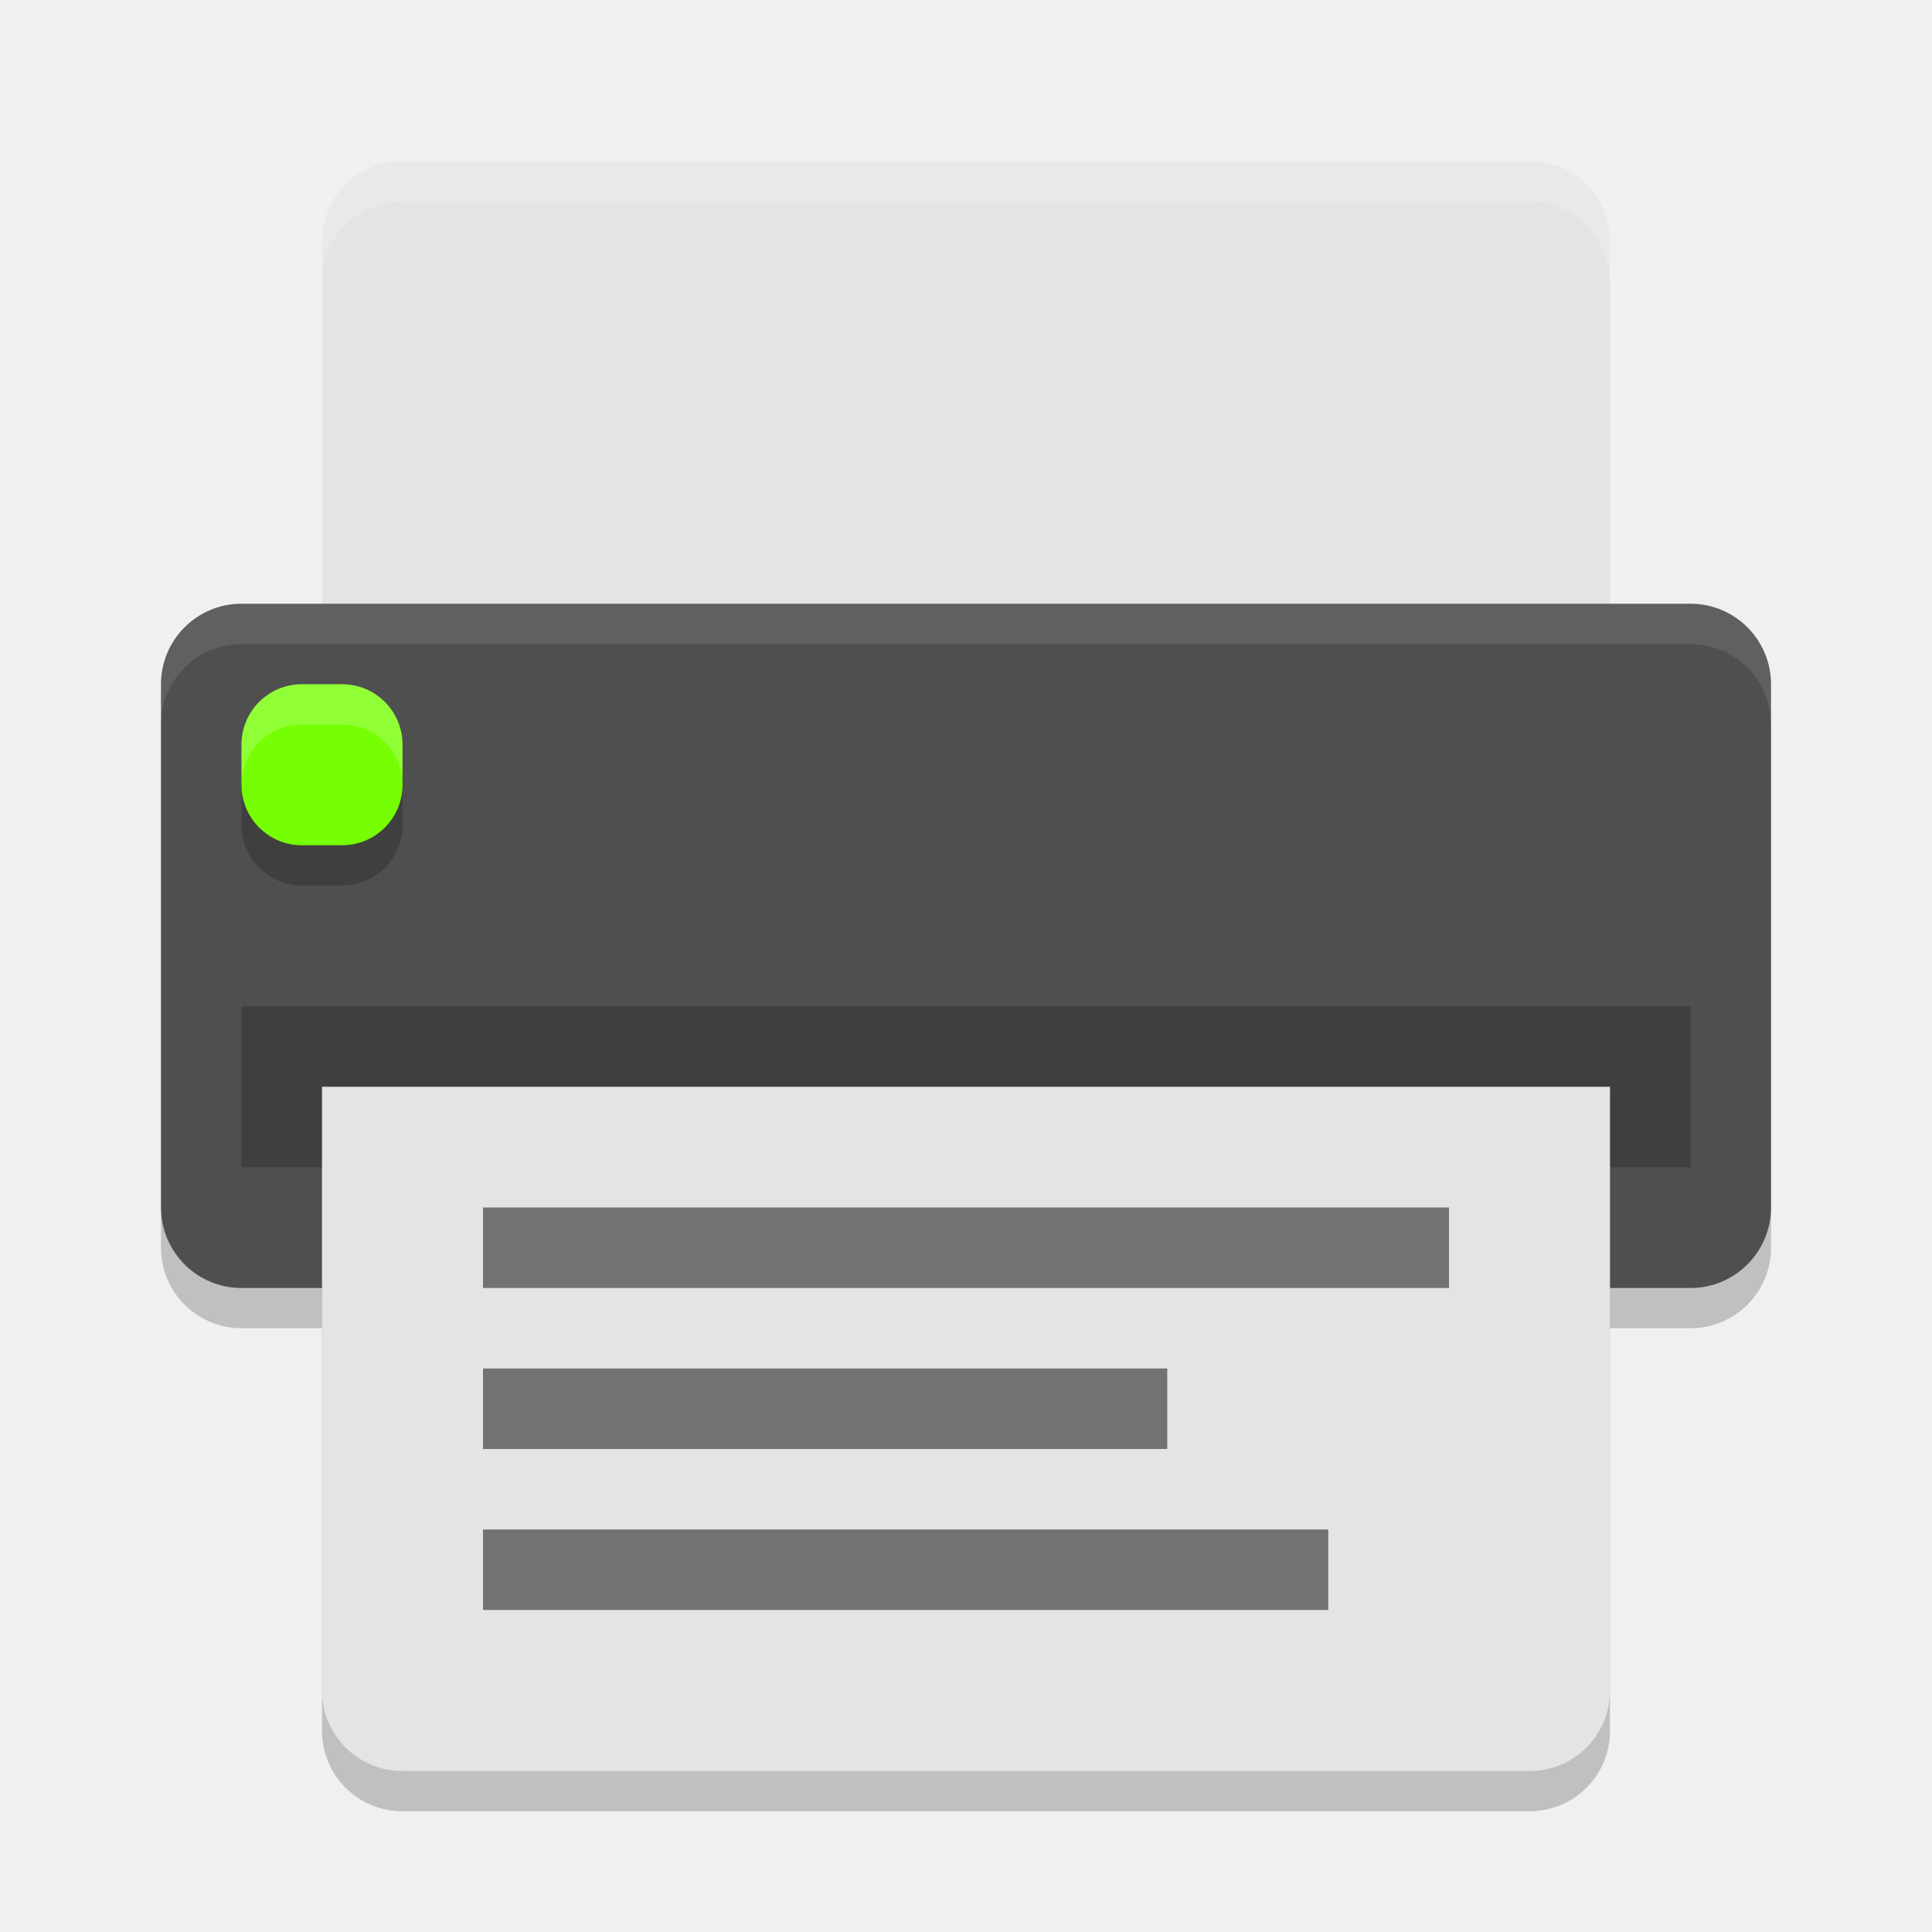
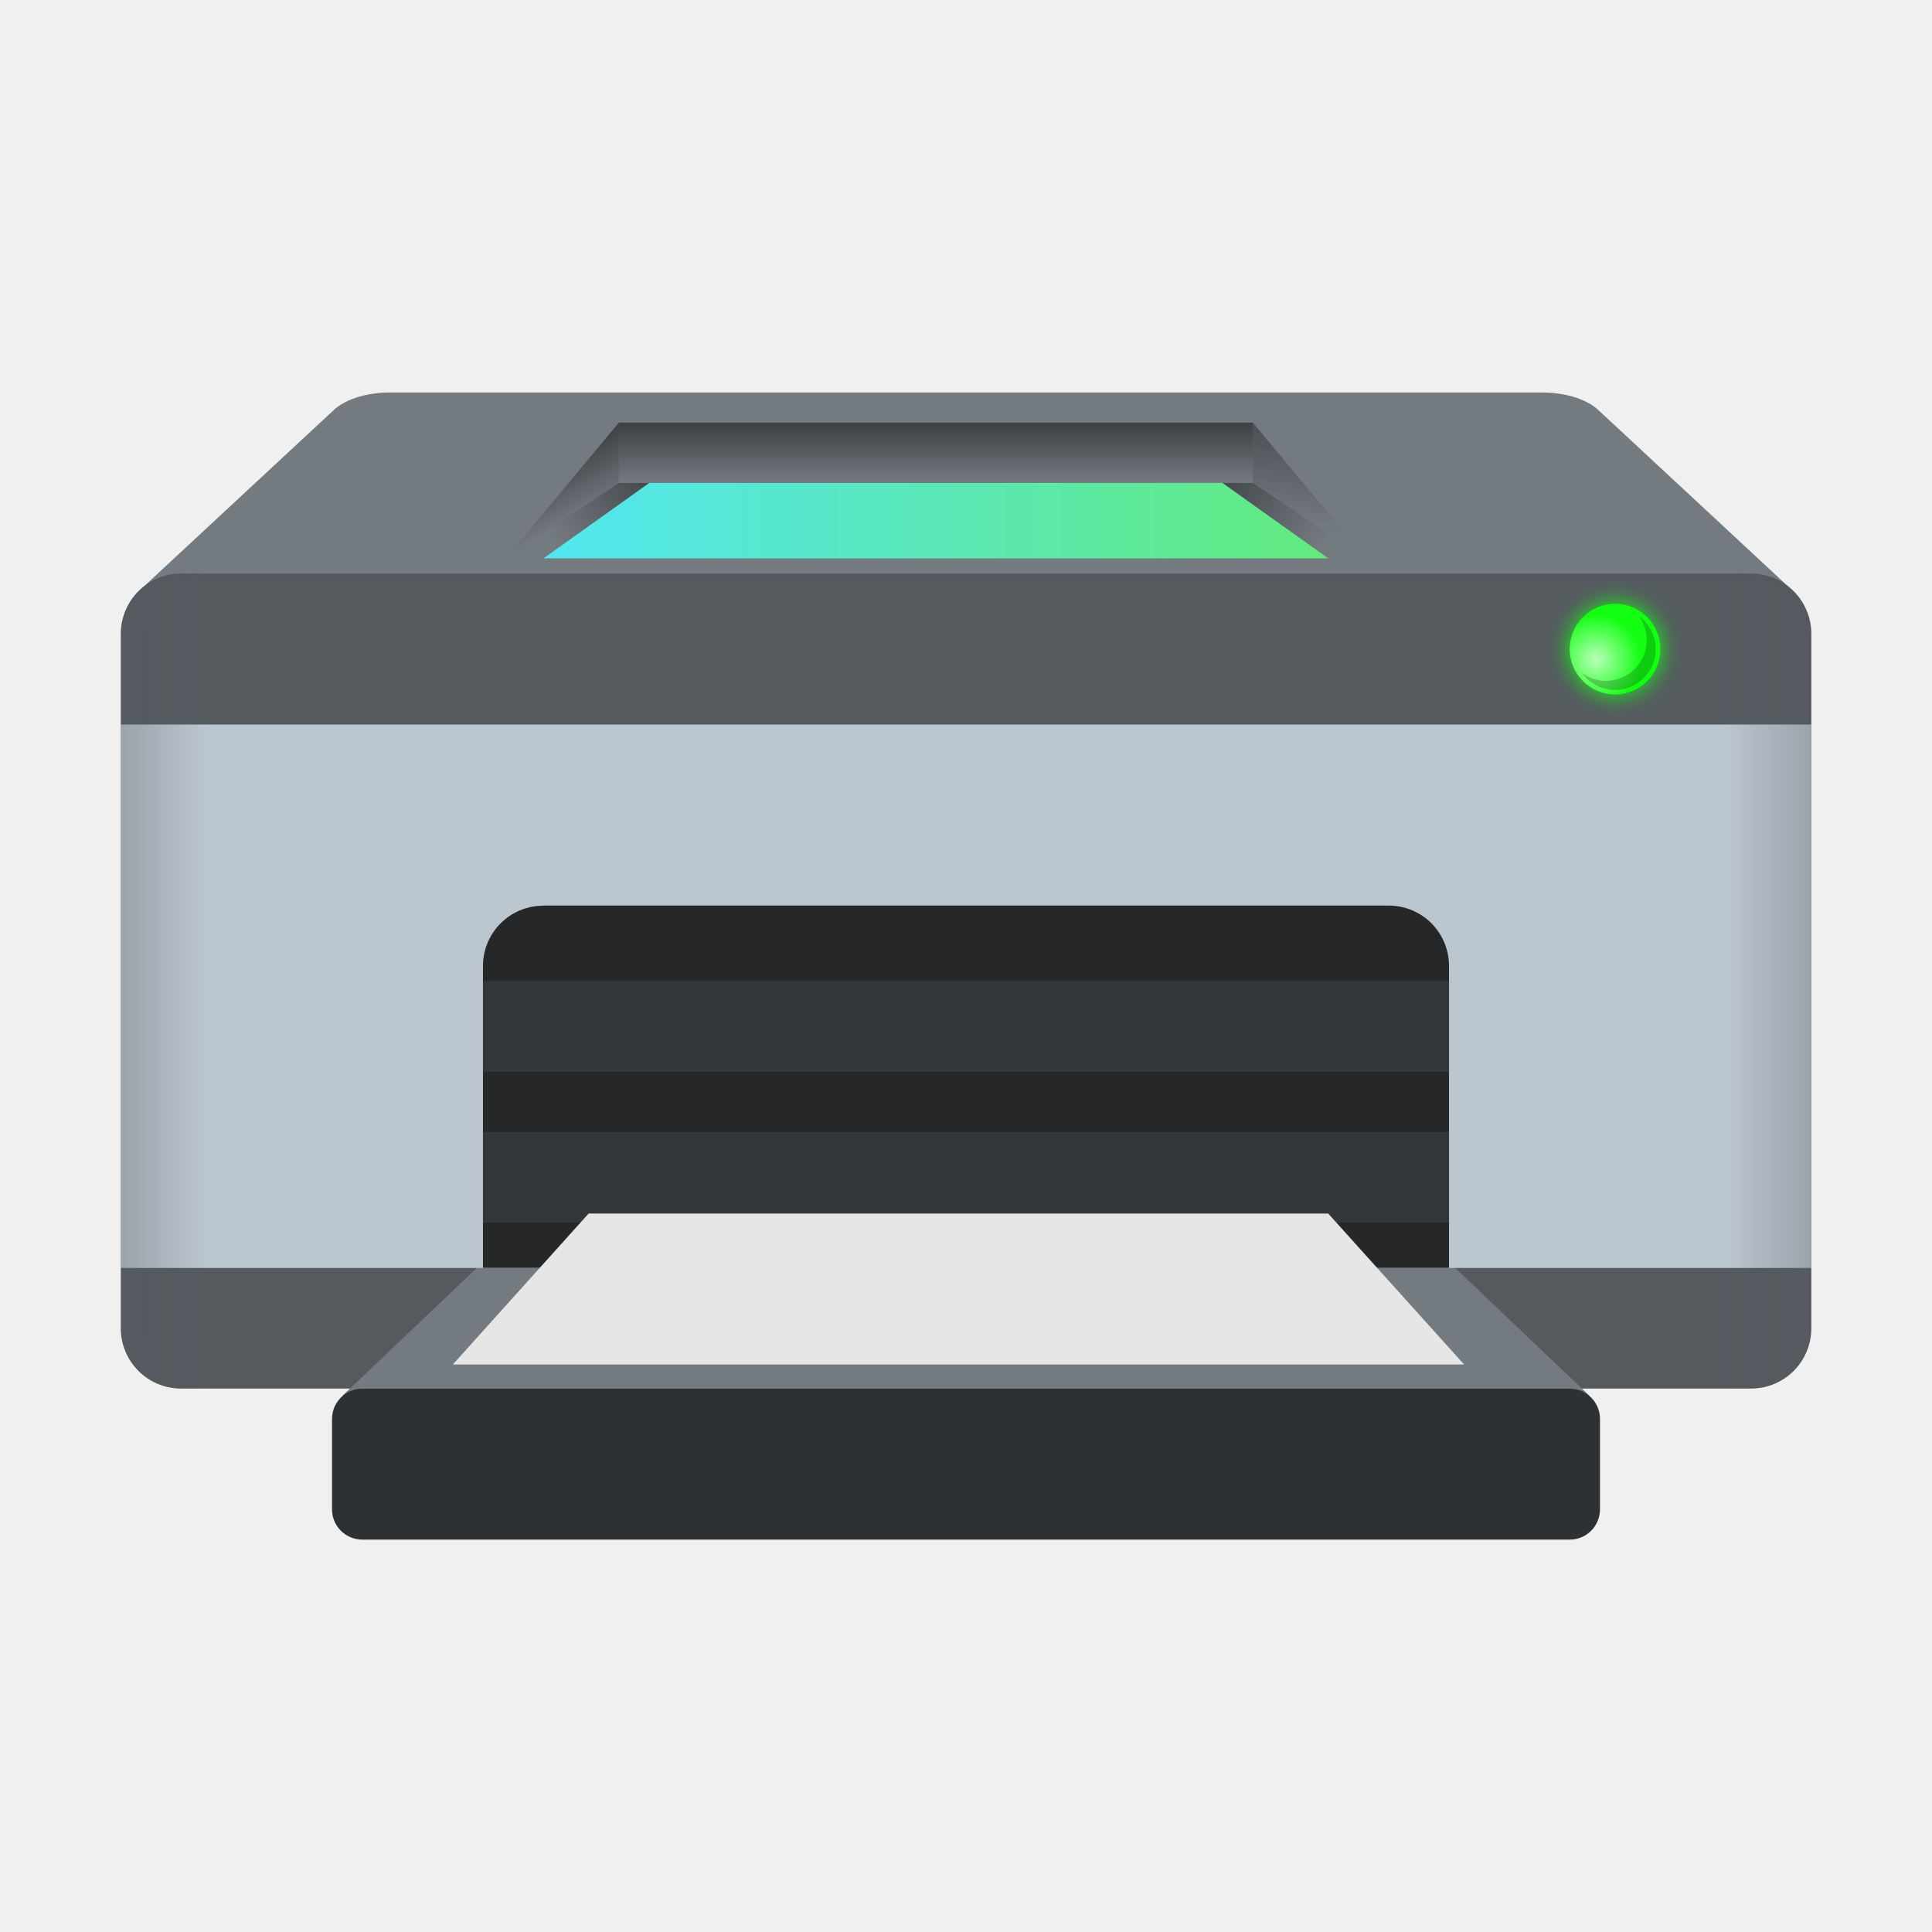
- <svg xmlns="http://www.w3.org/2000/svg" width="48" height="48" version="1">
-   <rect style="opacity:0.2" width="17" height="40" x="-33" y="-44" rx="2" ry="2" transform="matrix(0,-1,-1,0,0,0)" />
-   <path style="opacity:0.2" d="m 8,28 0,15 c 0,1.108 0.892,2 2,2 l 28,0 c 1.108,0 2,-0.892 2,-2 L 40,28 8,28 Z" />
-   <path style="fill:#e4e4e4" d="M 10 4 C 8.892 4 8 4.892 8 6 L 8 18 L 40 18 L 40 6 C 40 4.892 39.108 4 38 4 L 10 4 z" />
-   <rect fill="#4f4f4f" width="17" height="40" x="-32" y="-44" rx="2" ry="2" transform="matrix(0,-1,-1,0,0,0)" />
-   <path fill="#fff" opacity=".1" d="m6 15.004c-1.108 0-2 0.892-2 2v1c0-1.108 0.892-2 2-2h36c1.108 0 2 0.892 2 2v-1c0-1.108-0.892-2-2-2h-36z" />
-   <rect style="opacity:0.2" width="36" height="4" x="6" y="25" />
-   <rect style="opacity:0.2" width="4" height="4" x="6" y="18" rx="1.5" ry="1.5" />
-   <rect style="fill:#76ff03" width="4" height="4" x="6" y="17" rx="1.5" ry="1.5" />
-   <path style="fill:#e4e4e4" d="M 8 27 L 8 42 C 8 43.108 8.892 44 10 44 L 38 44 C 39.108 44 40 43.108 40 42 L 40 27 L 8 27 z" />
-   <path style="fill:#ffffff;opacity:0.2" d="M 10 4 C 8.892 4 8 4.892 8 6 L 8 7 C 8 5.892 8.892 5 10 5 L 38 5 C 39.108 5 40 5.892 40 7 L 40 6 C 40 4.892 39.108 4 38 4 L 10 4 z" />
-   <rect style="opacity:0.5" width="21" height="2" x="12" y="38" />
-   <rect style="opacity:0.5" width="17" height="2" x="12" y="34" />
-   <rect style="opacity:0.5" width="24" height="2" x="12" y="30" />
-   <path style="fill:#ffffff;opacity:0.2" d="M 7.5 17 C 6.669 17 6 17.669 6 18.5 L 6 19.5 C 6 18.669 6.669 18 7.5 18 L 8.5 18 C 9.331 18 10 18.669 10 19.5 L 10 18.5 C 10 17.669 9.331 17 8.5 17 L 7.5 17 z" />
+ <svg xmlns="http://www.w3.org/2000/svg" xmlns:xlink="http://www.w3.org/1999/xlink" width="64" height="64" viewBox="0 0 16.933 16.933" version="1.1" id="svg5">
+   <defs id="defs2">
+     <linearGradient xlink:href="#linearGradient88582" id="linearGradient88584" x1="42" y1="14" x2="42" y2="16" gradientUnits="userSpaceOnUse" gradientTransform="matrix(0.2525568,0,0,0.2645833,0.3728219,-2.259319e-5)" />
+     <linearGradient id="linearGradient88582">
+       <stop style="stop-color:#252729;stop-opacity:1;" offset="0" id="stop88578" />
+       <stop style="stop-color:#252729;stop-opacity:0;" offset="1" id="stop88580" />
+     </linearGradient>
+     <linearGradient xlink:href="#linearGradient6037" id="linearGradient6039" x1="19.655" y1="26.229" x2="45.655" y2="26.229" gradientUnits="userSpaceOnUse" gradientTransform="matrix(0.2645833,0,0,0.2645833,-0.4378537,-2.375659)" />
+     <linearGradient id="linearGradient6037">
+       <stop style="stop-color:#52e6f1;stop-opacity:1;" offset="0" id="stop6033" />
+       <stop style="stop-color:#63ea7e;stop-opacity:1" offset="1" id="stop6035" />
+     </linearGradient>
+     <linearGradient xlink:href="#linearGradient90436" id="linearGradient90438" x1="-2" y1="32.5" x2="66" y2="32.5" gradientUnits="userSpaceOnUse" gradientTransform="matrix(0.2645833,0,0,0.2645833,-5.6250001e-8,-2.259319e-5)" />
+     <linearGradient id="linearGradient90436">
+       <stop style="stop-color:#54595e;stop-opacity:1;" offset="0" id="stop90432" />
+       <stop style="stop-color:#54595e;stop-opacity:0" offset="0.13" id="stop91018" />
+       <stop style="stop-color:#54595e;stop-opacity:0" offset="0.87" id="stop90760" />
+       <stop style="stop-color:#54595e;stop-opacity:1" offset="1" id="stop90434" />
+     </linearGradient>
+     <linearGradient xlink:href="#linearGradient88582" id="linearGradient89668" x1="21.808" y1="15.244" x2="18.308" y2="17.744" gradientUnits="userSpaceOnUse" gradientTransform="matrix(0.2645833,0,0,0.2645833,-5.6250001e-8,-2.259319e-5)" />
+     <linearGradient xlink:href="#linearGradient88582" id="linearGradient89459" x1="40.088" y1="15.424" x2="43.838" y2="17.924" gradientUnits="userSpaceOnUse" gradientTransform="matrix(0.2645833,0,0,0.2645833,-5.6250001e-8,-2.259319e-5)" />
+     <linearGradient xlink:href="#linearGradient88582" id="linearGradient90013" x1="20.5" y1="14" x2="21.5" y2="16" gradientUnits="userSpaceOnUse" gradientTransform="matrix(0.2645833,0,0,0.2645833,-5.6250001e-8,-2.259319e-5)" />
+     <linearGradient xlink:href="#linearGradient88582" id="linearGradient90274" x1="43.281" y1="13.06" x2="42.756" y2="17.347" gradientUnits="userSpaceOnUse" gradientTransform="matrix(0.2645833,0,0,0.2645833,-5.6250001e-8,-2.259319e-5)" />
+     <filter style="color-interpolation-filters:sRGB" id="filter101150" x="-0.3" y="-0.3" width="1.6" height="1.6">
+       <feGaussianBlur stdDeviation="0.375" id="feGaussianBlur101152" />
+     </filter>
+     <radialGradient xlink:href="#linearGradient50337" id="radialGradient50339" cx="3.556" cy="10.339" fx="3.556" fy="10.339" r="0.661" gradientUnits="userSpaceOnUse" gradientTransform="matrix(0.6000118,0,0,0.6000118,11.85333,-0.4233559)" />
+     <linearGradient id="linearGradient50337">
+       <stop style="stop-color:#ffffff;stop-opacity:1;" offset="0" id="stop50333" />
+       <stop style="stop-color:#ffffff;stop-opacity:0;" offset="1" id="stop50335" />
+     </linearGradient>
+   </defs>
+   <path id="rect31485" style="fill:#737a80;fill-opacity:1;stroke-width:0.529;stroke-linecap:round;stroke-linejoin:round;stroke-dasharray:6.35, 0.529" d="M 3.428,3.44 C 3.192,3.438 3.008,3.512 2.922,3.597 L 1.262,5.139 1.588,5.074 h 3.175 7.408 3.175 L 15.672,5.14 14.012,3.597 C 13.925,3.512 13.741,3.438 13.505,3.44 Z" />
+   <path id="rect849-3" style="fill:#555a5f;fill-opacity:0.996;stroke-width:0.529;stroke-linecap:round;stroke-linejoin:round;stroke-dasharray:6.35, 0.529" d="M 1.588,5.027 H 15.346 c 0.293,0 0.529,0.236 0.529,0.529 v 6.085 c 0,0.293 -0.236,0.529 -0.529,0.529 H 1.588 c -0.293,0 -0.529,-0.236 -0.529,-0.529 V 5.556 c 0,-0.293 0.236,-0.529 0.529,-0.529 z" />
+   <rect style="opacity:0.7;fill:url(#linearGradient88584);fill-opacity:1;stroke-width:0.517;stroke-linecap:round;stroke-linejoin:round;stroke-dasharray:6.204, 0.517" id="rect88496" width="5.556" height="0.529" x="5.424" y="3.704" />
+   <path id="rect849" style="fill:url(#linearGradient6039);fill-opacity:1;stroke-width:0.592;stroke-linecap:round;stroke-linejoin:round;stroke-dasharray:7.1, 0.592" d="m 5.689,4.233 h 5.027 l 0.926,0.661 H 4.763 Z" />
+   <path id="rect31485-7" style="fill:#737a80;fill-opacity:1;stroke-width:0.529;stroke-linecap:round;stroke-linejoin:round;stroke-dasharray:6.35, 0.529" d="m 5.076,10.583 c -0.236,-0.001 -0.42,0.072 -0.506,0.158 L 3.001,12.233 3.235,12.217 h 5.231 5.231 l 0.234,0.016 -1.568,-1.492 c -0.087,-0.085 -0.271,-0.159 -0.506,-0.158 H 8.467 Z" />
+   <rect style="fill:#bcc6cf;fill-opacity:1;stroke-width:0.529;stroke-linecap:round;stroke-linejoin:round;stroke-dasharray:6.35, 0.529" id="rect50762" width="14.817" height="4.763" x="1.058" y="6.35" />
+   <path id="rect41096" style="fill:url(#linearGradient90438);fill-opacity:1;stroke-width:0.52;stroke-linecap:round;stroke-linejoin:round;stroke-dasharray:6.24, 0.52" d="M 1.588,5.027 H 15.346 c 0.293,0 0.529,0.236 0.529,0.529 v 6.085 c 0,0.293 -0.236,0.529 -0.529,0.529 H 1.588 c -0.293,0 -0.529,-0.236 -0.529,-0.529 V 5.556 c 0,-0.293 0.236,-0.529 0.529,-0.529 z" />
+   <rect style="fill:#2e3133;fill-opacity:1;stroke-width:0.527;stroke-linecap:round;stroke-linejoin:round;stroke-dasharray:6.321, 0.527" id="rect42697" width="11.113" height="1.323" x="2.91" y="12.171" ry="0.265" />
+   <path id="rect86402" style="fill:#252729;stroke-width:0.513;stroke-linecap:round;stroke-linejoin:round;stroke-dasharray:6.16, 0.513" d="m 4.763,7.937 h 7.408 C 12.464,7.937 12.7,8.173 12.7,8.467 V 11.112 H 4.233 V 8.467 c 0,-0.293 0.236,-0.529 0.529,-0.529 z" />
+   <path id="rect88864" style="opacity:0.7;fill:url(#linearGradient89668);fill-opacity:1;stroke-width:0.529;stroke-linecap:round;stroke-linejoin:round;stroke-dasharray:6.35, 0.529" d="M 5.424,4.233 H 5.689 L 4.763,4.895 H 4.432 Z" />
+   <path id="rect88864-3" style="opacity:0.7;fill:url(#linearGradient89459);fill-opacity:1;stroke-width:0.529;stroke-linecap:round;stroke-linejoin:round;stroke-dasharray:6.35, 0.529" d="m 10.98,4.233 h -0.265 l 0.926,0.661 h 0.331 z" />
+   <path id="rect89966" style="opacity:0.7;fill:url(#linearGradient90013);fill-opacity:1;stroke-width:0.529;stroke-linecap:round;stroke-linejoin:round;stroke-dasharray:6.35, 0.529" d="M 5.424,3.704 V 4.233 L 4.432,4.895 Z" />
+   <path id="rect90037" style="opacity:0.7;fill:url(#linearGradient90274);fill-opacity:1;stroke-width:0.529;stroke-linecap:round;stroke-linejoin:round;stroke-dasharray:6.35, 0.529" d="m 10.98,3.704 0.992,1.191 -0.992,-0.661 z" />
+   <rect style="fill:#343739;fill-opacity:1;stroke-width:0.395;stroke-linecap:round;stroke-linejoin:round;stroke-dasharray:4.743, 0.395" id="rect91801" width="8.467" height="0.794" x="4.233" y="8.599" />
+   <rect style="fill:#343739;fill-opacity:1;stroke-width:0.529;stroke-linecap:round;stroke-linejoin:round;stroke-dasharray:6.35, 0.529" id="rect96780" width="8.467" height="0.794" x="4.233" y="9.922" />
+   <path id="rect96884" style="fill:#e6e6e6;stroke-width:0.548;stroke-linecap:round;stroke-linejoin:round;stroke-dasharray:6.575, 0.548" d="m 5.159,10.636 h 6.482 l 1.191,1.323 H 3.969 Z" />
+   <circle style="fill:#12ff12;fill-opacity:1;stroke-width:1.298;stroke-linecap:round;stroke-linejoin:round;stroke-dasharray:15.579, 1.298;filter:url(#filter101150)" id="path25907" cx="53.5" cy="21.5" r="1.5" transform="matrix(0.2645833,0,0,0.2645833,-5.6250001e-8,-2.259319e-5)" />
+   <circle style="fill:#12ff12;fill-opacity:1;stroke-width:0.318;stroke-linecap:round;stroke-linejoin:round;stroke-dasharray:3.81, 0.318" id="path30449" cx="14.155" cy="5.689" r="0.397" />
+   <circle style="opacity:0.7;fill:url(#radialGradient50339);fill-opacity:1;stroke-width:0.318;stroke-linecap:round;stroke-linejoin:round;stroke-dasharray:3.81, 0.318" id="path50091" cx="14.155" cy="5.689" r="0.397" />
+   <path id="path49923" style="opacity:0.2;fill:#000000;fill-opacity:1;stroke-width:0.318;stroke-linecap:round;stroke-linejoin:round;stroke-dasharray:3.81, 0.318" d="m 14.365,5.4 a 0.357,0.357 0 0 1 0.068,0.21 0.357,0.357 0 0 1 -0.357,0.357 0.357,0.357 0 0 1 -0.21,-0.068 0.357,0.357 0 0 0 0.289,0.148 0.357,0.357 0 0 0 0.357,-0.357 0.357,0.357 0 0 0 -0.148,-0.289 z" />
</svg>
